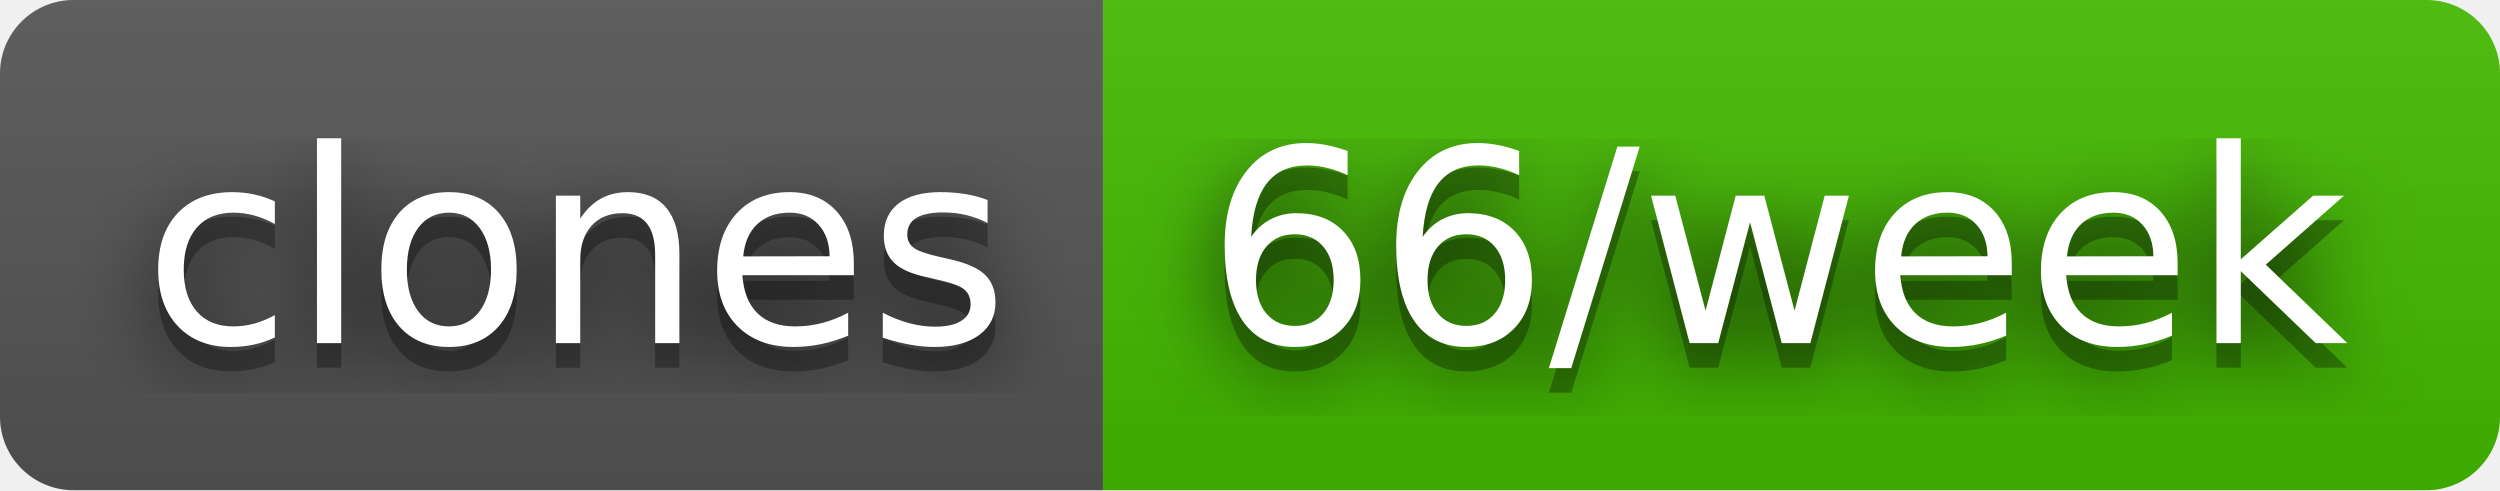
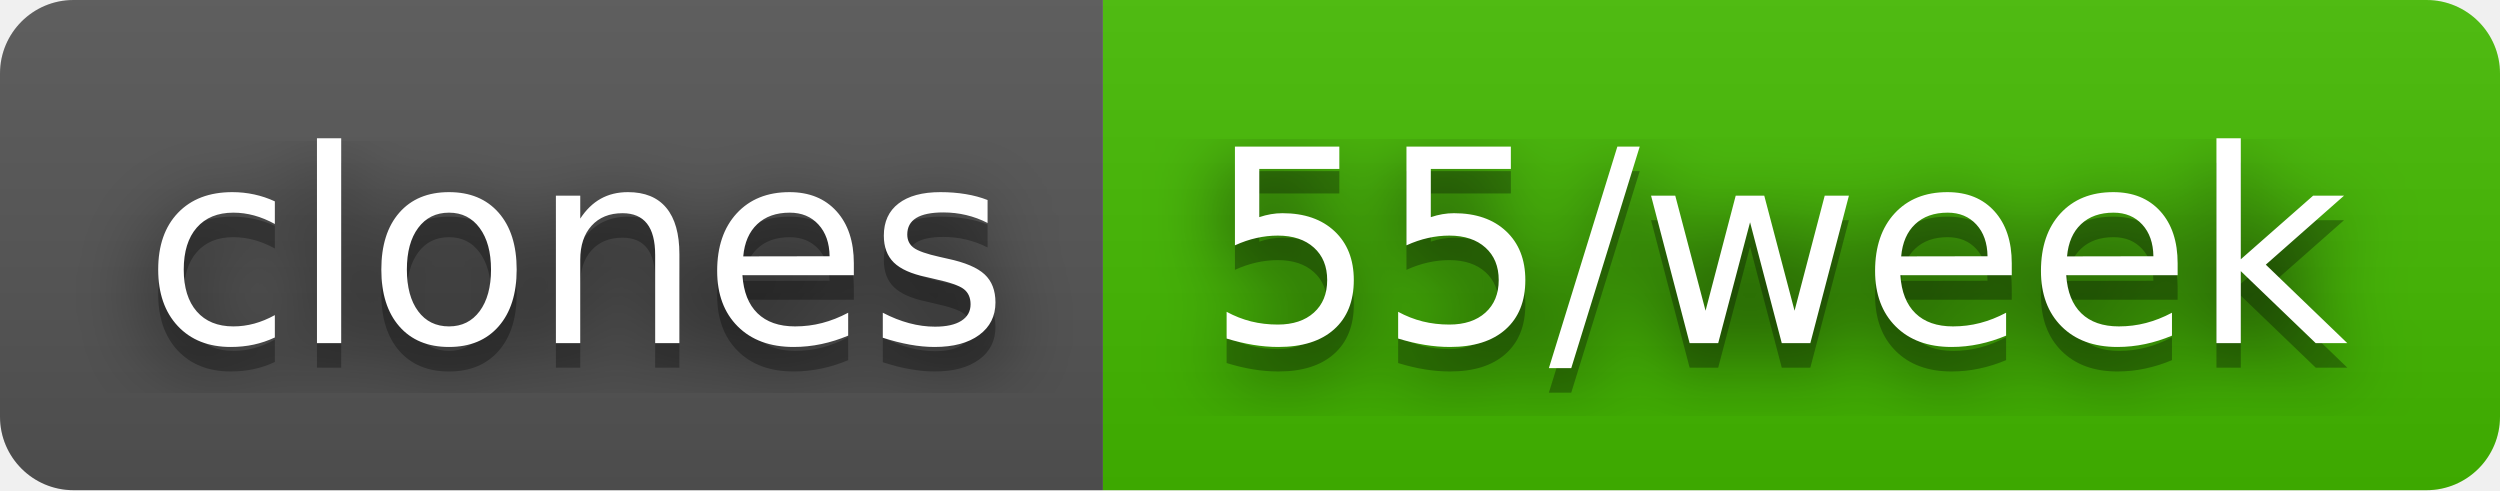
- <svg xmlns="http://www.w3.org/2000/svg" width="102" height="20" role="img" aria-label="clones: 66/week">
+ <svg xmlns="http://www.w3.org/2000/svg" width="102" height="20" role="img" aria-label="clones: 55/week">
  <filter id="blur">
    <feGaussianBlur stdDeviation="16" />
  </filter>
  <linearGradient id="s" x2="0" y2="100%">
    <stop offset="0" stop-color="#bbb" stop-opacity=".1" />
    <stop offset="1" stop-opacity=".1" />
  </linearGradient>
  <clipPath id="r">
    <rect width="102" height="20" rx="3" />
  </clipPath>
  <g clip-path="url(#r)">
    <rect width="45" height="20" fill="#555" />
    <rect x="45" width="57" height="20" fill="#4b0" />
    <rect width="102" height="20" fill="url(#s)" />
  </g>
  <g fill="#fff" text-anchor="middle" font-family="Verdana,Geneva,DejaVu Sans,sans-serif" text-rendering="geometricPrecision" font-size="110">
    <g transform="scale(.1)">
      <g aria-hidden="true" fill="#010101">
        <text x="235" y="150" fill-opacity=".8" filter="url(#blur)" textLength="350">clones</text>
        <text x="235" y="150" fill-opacity=".3" textLength="350">clones</text>
      </g>
      <text x="235" y="140" textLength="350">clones</text>
    </g>
    <g transform="scale(.1)">
      <g aria-hidden="true" fill="#010101">
-         <text x="725" y="150" fill-opacity=".8" filter="url(#blur)" textLength="470">66/week</text>
-         <text x="725" y="150" fill-opacity=".3" textLength="470">66/week</text>
+         <text x="725" y="150" fill-opacity=".8" filter="url(#blur)" textLength="470">55/week</text>
+         <text x="725" y="150" fill-opacity=".3" textLength="470">55/week</text>
      </g>
-       <text x="725" y="140" textLength="470">66/week</text>
+       <text x="725" y="140" textLength="470">55/week</text>
    </g>
  </g>
</svg>
